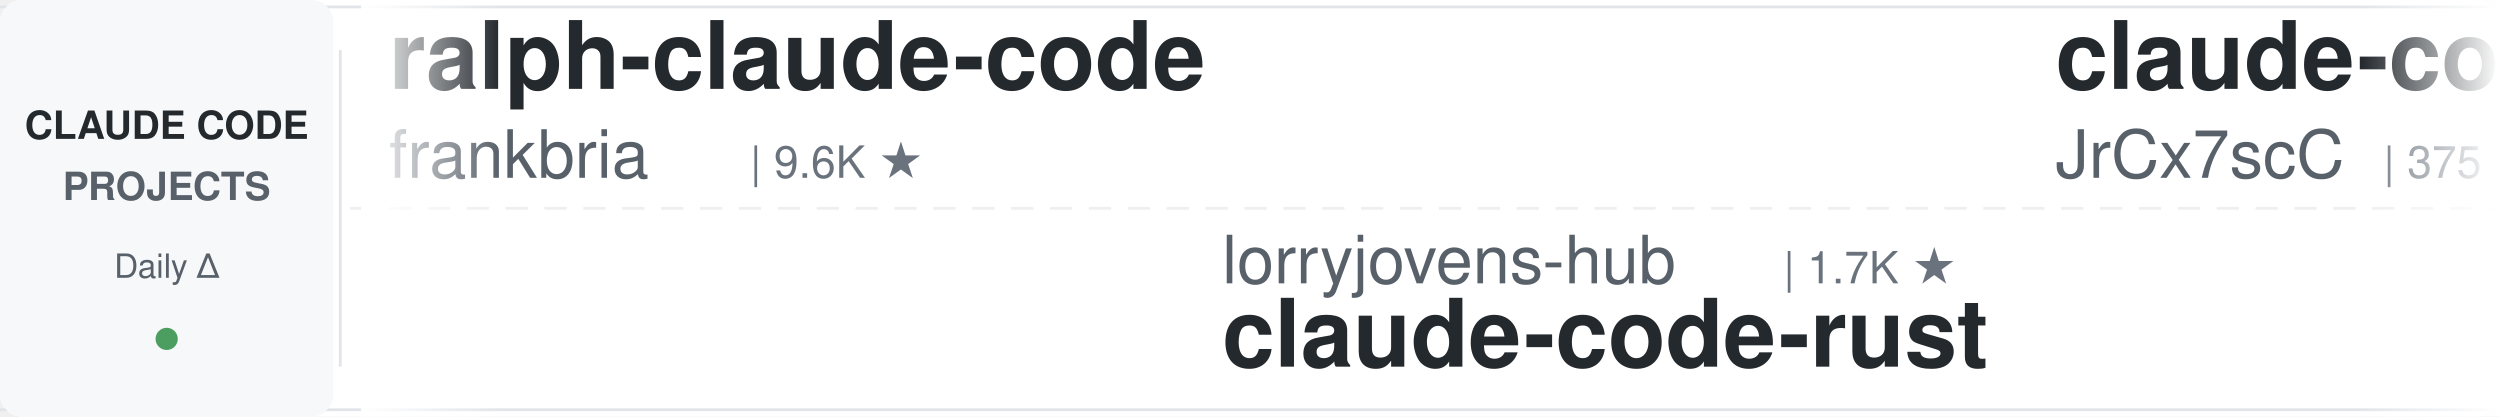
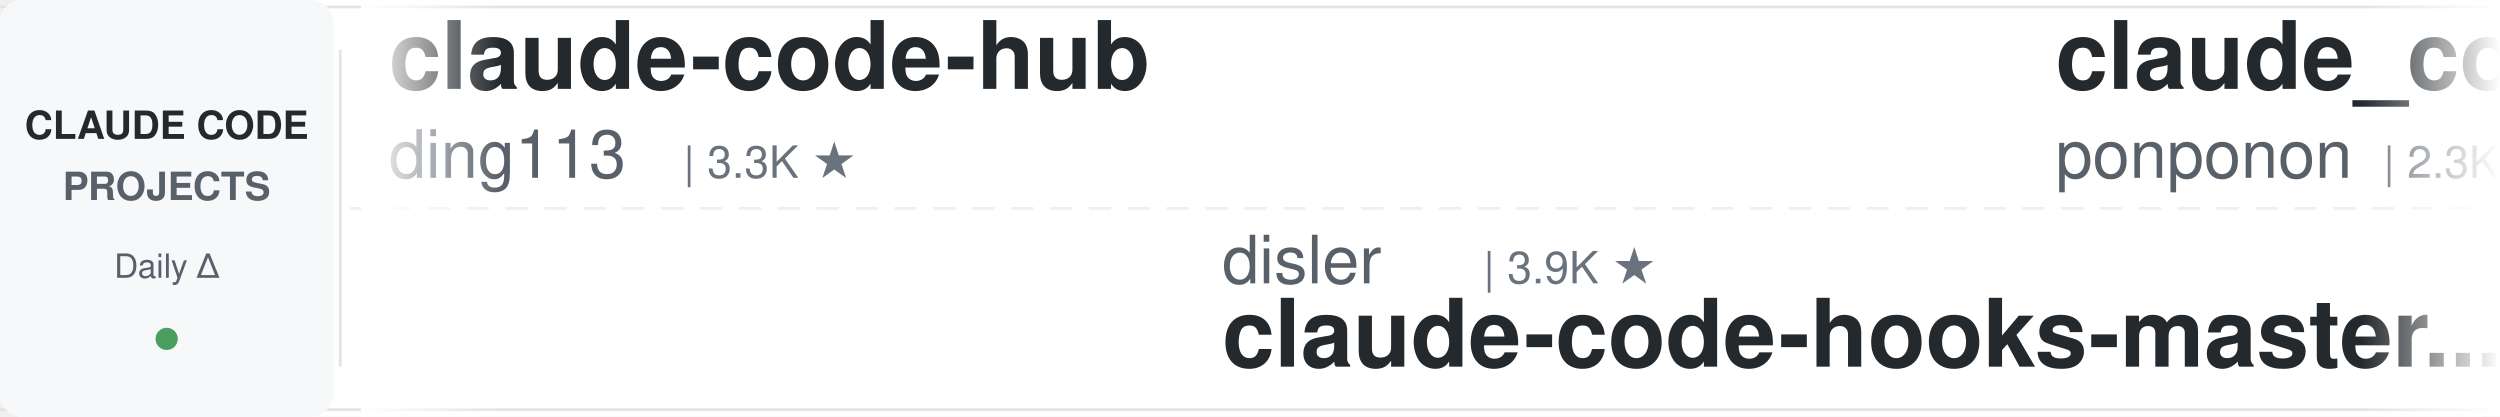
<svg xmlns="http://www.w3.org/2000/svg" width="900" height="150">
  <defs>
    <linearGradient id="leftFade" x1="0%" y1="0%" x2="100%" y2="0%">
      <stop offset="0%" style="stop-color:#ffffff;stop-opacity:1" />
      <stop offset="100%" style="stop-color:#ffffff;stop-opacity:0" />
    </linearGradient>
    <linearGradient id="rightFade" x1="0%" y1="0%" x2="100%" y2="0%">
      <stop offset="0%" style="stop-color:#ffffff;stop-opacity:0" />
      <stop offset="100%" style="stop-color:#ffffff;stop-opacity:1" />
    </linearGradient>
  </defs>
  <rect width="900" height="150" fill="#ffffff" rx="8" />
  <rect x="0" y="2" width="900" height="1" fill="#e1e4e8" />
  <rect x="0" y="147" width="900" height="1" fill="#e1e4e8" />
  <line x1="0" y1="75" x2="900" y2="75" stroke="#e1e4e8" stroke-width="1" stroke-dasharray="8 6" opacity="0.6" />
  <rect x="0" y="0" width="120" height="150" fill="#f6f8fa" rx="8" />
  <text x="60" y="50" font-family="-apple-system, BlinkMacSystemFont, 'Segoe UI', Helvetica, Arial, sans-serif" font-size="14" font-weight="600" fill="#24292e" text-anchor="middle">CLAUDE CODE</text>
  <text x="60" y="72" font-family="-apple-system, BlinkMacSystemFont, 'Segoe UI', Helvetica, Arial, sans-serif" font-size="14" font-weight="600" fill="#586069" text-anchor="middle">PROJECTS</text>
  <text x="60" y="100" font-family="-apple-system, BlinkMacSystemFont, 'Segoe UI', Helvetica, Arial, sans-serif" font-size="12" font-weight="500" fill="#586069" text-anchor="middle">Daily Δ</text>
  <circle cx="60" cy="122" r="4" fill="#22863a" opacity="0.8" />
  <rect x="122" y="18" width="1" height="114" fill="#e1e4e8" />
  <clipPath id="tickerClip">
    <rect x="130" y="0" width="770" height="150" />
  </clipPath>
  <g clip-path="url(#tickerClip)">
    <g id="tickerItems">
      <animateTransform attributeName="transform" attributeType="XML" type="translate" from="0 0" to="-3000 0" dur="54s" repeatCount="indefinite" />
      <g transform="translate(0, 0)">
-         <text x="140" y="32" font-family="-apple-system, BlinkMacSystemFont, 'Segoe UI', Helvetica, Arial, sans-serif" font-size="34" font-weight="600" fill="#24292e">ralph-claude-code</text>
-         <text x="140" y="64" font-family="-apple-system, BlinkMacSystemFont, 'Segoe UI', Helvetica, Arial, sans-serif" font-size="24" font-weight="400" fill="#586069">frankbria</text>
-         <text x="270" y="64" font-family="-apple-system, BlinkMacSystemFont, 'Segoe UI', Helvetica, Arial, sans-serif" font-size="16" font-weight="500" fill="#6a737d">| 9.6K ★</text>
+         <text x="140" y="32" font-family="-apple-system, BlinkMacSystemFont, 'Segoe UI', Helvetica, Arial, sans-serif" font-size="34" font-weight="600" fill="#24292e">claude-code-hub</text>
+         <text x="140" y="64" font-family="-apple-system, BlinkMacSystemFont, 'Segoe UI', Helvetica, Arial, sans-serif" font-size="24" font-weight="400" fill="#586069">ding113</text>
+         <text x="246" y="64" font-family="-apple-system, BlinkMacSystemFont, 'Segoe UI', Helvetica, Arial, sans-serif" font-size="16" font-weight="500" fill="#6a737d">| 3.3K ★</text>
      </g>
      <g transform="translate(300, 0)">
-         <text x="140" y="102" font-family="-apple-system, BlinkMacSystemFont, 'Segoe UI', Helvetica, Arial, sans-serif" font-size="24" font-weight="400" fill="#586069">lorryjovens-hub</text>
-         <text x="342" y="102" font-family="-apple-system, BlinkMacSystemFont, 'Segoe UI', Helvetica, Arial, sans-serif" font-size="16" font-weight="500" fill="#6a737d">| 1.7K ★</text>
-         <text x="140" y="132" font-family="-apple-system, BlinkMacSystemFont, 'Segoe UI', Helvetica, Arial, sans-serif" font-size="34" font-weight="600" fill="#24292e">claude-code-rust</text>
+         <text x="140" y="102" font-family="-apple-system, BlinkMacSystemFont, 'Segoe UI', Helvetica, Arial, sans-serif" font-size="24" font-weight="400" fill="#586069">disler</text>
+         <text x="234" y="102" font-family="-apple-system, BlinkMacSystemFont, 'Segoe UI', Helvetica, Arial, sans-serif" font-size="16" font-weight="500" fill="#6a737d">| 3.9K ★</text>
+         <text x="140" y="132" font-family="-apple-system, BlinkMacSystemFont, 'Segoe UI', Helvetica, Arial, sans-serif" font-size="34" font-weight="600" fill="#24292e">claude-code-hooks-master...</text>
      </g>
      <g transform="translate(600, 0)">
-         <text x="140" y="32" font-family="-apple-system, BlinkMacSystemFont, 'Segoe UI', Helvetica, Arial, sans-serif" font-size="34" font-weight="600" fill="#24292e">claude-code-source</text>
-         <text x="140" y="64" font-family="-apple-system, BlinkMacSystemFont, 'Segoe UI', Helvetica, Arial, sans-serif" font-size="24" font-weight="400" fill="#586069">JrCx7scC</text>
-         <text x="258" y="64" font-family="-apple-system, BlinkMacSystemFont, 'Segoe UI', Helvetica, Arial, sans-serif" font-size="16" font-weight="500" fill="#6a737d">| 375 ★</text>
+         <text x="140" y="32" font-family="-apple-system, BlinkMacSystemFont, 'Segoe UI', Helvetica, Arial, sans-serif" font-size="34" font-weight="600" fill="#24292e">claude_code_src</text>
+         <text x="140" y="64" font-family="-apple-system, BlinkMacSystemFont, 'Segoe UI', Helvetica, Arial, sans-serif" font-size="24" font-weight="400" fill="#586069">ponponon</text>
+         <text x="258" y="64" font-family="-apple-system, BlinkMacSystemFont, 'Segoe UI', Helvetica, Arial, sans-serif" font-size="16" font-weight="500" fill="#6a737d">| 2.3K ★</text>
      </g>
      <g transform="translate(900, 0)">
-         <text x="140" y="102" font-family="-apple-system, BlinkMacSystemFont, 'Segoe UI', Helvetica, Arial, sans-serif" font-size="24" font-weight="400" fill="#586069">huangserva</text>
-         <text x="282" y="102" font-family="-apple-system, BlinkMacSystemFont, 'Segoe UI', Helvetica, Arial, sans-serif" font-size="16" font-weight="500" fill="#6a737d">| 627 ★</text>
-         <text x="140" y="132" font-family="-apple-system, BlinkMacSystemFont, 'Segoe UI', Helvetica, Arial, sans-serif" font-size="34" font-weight="600" fill="#24292e">claude-code-cli</text>
+         <text x="140" y="102" font-family="-apple-system, BlinkMacSystemFont, 'Segoe UI', Helvetica, Arial, sans-serif" font-size="24" font-weight="400" fill="#586069">krusemediallc</text>
+         <text x="318" y="102" font-family="-apple-system, BlinkMacSystemFont, 'Segoe UI', Helvetica, Arial, sans-serif" font-size="16" font-weight="500" fill="#6a737d">| 1.5K ★</text>
+         <text x="140" y="132" font-family="-apple-system, BlinkMacSystemFont, 'Segoe UI', Helvetica, Arial, sans-serif" font-size="34" font-weight="600" fill="#24292e">arcads-claude-code</text>
      </g>
      <g transform="translate(1200, 0)">
-         <text x="140" y="32" font-family="-apple-system, BlinkMacSystemFont, 'Segoe UI', Helvetica, Arial, sans-serif" font-size="34" font-weight="600" fill="#24292e">ClaudeCodeAgents</text>
-         <text x="140" y="64" font-family="-apple-system, BlinkMacSystemFont, 'Segoe UI', Helvetica, Arial, sans-serif" font-size="24" font-weight="400" fill="#586069">darcyegb</text>
-         <text x="258" y="64" font-family="-apple-system, BlinkMacSystemFont, 'Segoe UI', Helvetica, Arial, sans-serif" font-size="16" font-weight="500" fill="#6a737d">| 759 ★</text>
+         <text x="140" y="32" font-family="-apple-system, BlinkMacSystemFont, 'Segoe UI', Helvetica, Arial, sans-serif" font-size="34" font-weight="600" fill="#24292e">claude-code-cli</text>
+         <text x="140" y="64" font-family="-apple-system, BlinkMacSystemFont, 'Segoe UI', Helvetica, Arial, sans-serif" font-size="24" font-weight="400" fill="#586069">huangserva</text>
+         <text x="282" y="64" font-family="-apple-system, BlinkMacSystemFont, 'Segoe UI', Helvetica, Arial, sans-serif" font-size="16" font-weight="500" fill="#6a737d">| 627 ★</text>
      </g>
      <g transform="translate(1500, 0)">
-         <text x="140" y="102" font-family="-apple-system, BlinkMacSystemFont, 'Segoe UI', Helvetica, Arial, sans-serif" font-size="24" font-weight="400" fill="#586069">ding113</text>
-         <text x="246" y="102" font-family="-apple-system, BlinkMacSystemFont, 'Segoe UI', Helvetica, Arial, sans-serif" font-size="16" font-weight="500" fill="#6a737d">| 3.3K ★</text>
-         <text x="140" y="132" font-family="-apple-system, BlinkMacSystemFont, 'Segoe UI', Helvetica, Arial, sans-serif" font-size="34" font-weight="600" fill="#24292e">claude-code-hub</text>
+         <text x="140" y="102" font-family="-apple-system, BlinkMacSystemFont, 'Segoe UI', Helvetica, Arial, sans-serif" font-size="24" font-weight="400" fill="#586069">Cranot</text>
+         <text x="234" y="102" font-family="-apple-system, BlinkMacSystemFont, 'Segoe UI', Helvetica, Arial, sans-serif" font-size="16" font-weight="500" fill="#6a737d">| 2.9K ★</text>
+         <text x="140" y="132" font-family="-apple-system, BlinkMacSystemFont, 'Segoe UI', Helvetica, Arial, sans-serif" font-size="34" font-weight="600" fill="#24292e">claude-code-guide</text>
      </g>
      <g transform="translate(1800, 0)">
-         <text x="140" y="32" font-family="-apple-system, BlinkMacSystemFont, 'Segoe UI', Helvetica, Arial, sans-serif" font-size="34" font-weight="600" fill="#24292e">awesome-claude-code-suba...</text>
-         <text x="140" y="64" font-family="-apple-system, BlinkMacSystemFont, 'Segoe UI', Helvetica, Arial, sans-serif" font-size="24" font-weight="400" fill="#586069">VoltAgent</text>
+         <text x="140" y="32" font-family="-apple-system, BlinkMacSystemFont, 'Segoe UI', Helvetica, Arial, sans-serif" font-size="34" font-weight="600" fill="#24292e">claude-code-harness</text>
+         <text x="140" y="64" font-family="-apple-system, BlinkMacSystemFont, 'Segoe UI', Helvetica, Arial, sans-serif" font-size="24" font-weight="400" fill="#586069">Chachamaru127</text>
+         <text x="318" y="64" font-family="-apple-system, BlinkMacSystemFont, 'Segoe UI', Helvetica, Arial, sans-serif" font-size="16" font-weight="500" fill="#6a737d">| 3.1K ★</text>
+       </g>
+       <g transform="translate(2100, 0)">
+         <text x="140" y="102" font-family="-apple-system, BlinkMacSystemFont, 'Segoe UI', Helvetica, Arial, sans-serif" font-size="24" font-weight="400" fill="#586069">Windy3f3f3f3f</text>
+         <text x="318" y="102" font-family="-apple-system, BlinkMacSystemFont, 'Segoe UI', Helvetica, Arial, sans-serif" font-size="16" font-weight="500" fill="#6a737d">| 2.6K ★</text>
+         <text x="140" y="132" font-family="-apple-system, BlinkMacSystemFont, 'Segoe UI', Helvetica, Arial, sans-serif" font-size="34" font-weight="600" fill="#24292e">claude-code-from-scratch</text>
+       </g>
+       <g transform="translate(2400, 0)">
+         <text x="140" y="32" font-family="-apple-system, BlinkMacSystemFont, 'Segoe UI', Helvetica, Arial, sans-serif" font-size="34" font-weight="600" fill="#24292e">Claude-Code-Game-Studios</text>
+         <text x="140" y="64" font-family="-apple-system, BlinkMacSystemFont, 'Segoe UI', Helvetica, Arial, sans-serif" font-size="24" font-weight="400" fill="#586069">Donchitos</text>
        <text x="270" y="64" font-family="-apple-system, BlinkMacSystemFont, 'Segoe UI', Helvetica, Arial, sans-serif" font-size="16" font-weight="500" fill="#6a737d">| 24.8K ★</text>
      </g>
-       <g transform="translate(2100, 0)">
-         <text x="140" y="102" font-family="-apple-system, BlinkMacSystemFont, 'Segoe UI', Helvetica, Arial, sans-serif" font-size="24" font-weight="400" fill="#586069">anthropics</text>
-         <text x="282" y="102" font-family="-apple-system, BlinkMacSystemFont, 'Segoe UI', Helvetica, Arial, sans-serif" font-size="16" font-weight="500" fill="#6a737d">| 6.2K ★</text>
-         <text x="140" y="132" font-family="-apple-system, BlinkMacSystemFont, 'Segoe UI', Helvetica, Arial, sans-serif" font-size="34" font-weight="600" fill="#24292e">claude-code-security-rev...</text>
-       </g>
-       <g transform="translate(2400, 0)">
-         <text x="140" y="32" font-family="-apple-system, BlinkMacSystemFont, 'Segoe UI', Helvetica, Arial, sans-serif" font-size="34" font-weight="600" fill="#24292e">claude-code-my-workflow</text>
-         <text x="140" y="64" font-family="-apple-system, BlinkMacSystemFont, 'Segoe UI', Helvetica, Arial, sans-serif" font-size="24" font-weight="400" fill="#586069">pedrohcgs</text>
-         <text x="270" y="64" font-family="-apple-system, BlinkMacSystemFont, 'Segoe UI', Helvetica, Arial, sans-serif" font-size="16" font-weight="500" fill="#6a737d">| 1.6K ★</text>
-       </g>
      <g transform="translate(2700, 0)">
-         <text x="140" y="102" font-family="-apple-system, BlinkMacSystemFont, 'Segoe UI', Helvetica, Arial, sans-serif" font-size="24" font-weight="400" fill="#586069">RichardAtCT</text>
-         <text x="294" y="102" font-family="-apple-system, BlinkMacSystemFont, 'Segoe UI', Helvetica, Arial, sans-serif" font-size="16" font-weight="500" fill="#6a737d">| 2.8K ★</text>
-         <text x="140" y="132" font-family="-apple-system, BlinkMacSystemFont, 'Segoe UI', Helvetica, Arial, sans-serif" font-size="34" font-weight="600" fill="#24292e">claude-code-telegram</text>
+         <text x="140" y="102" font-family="-apple-system, BlinkMacSystemFont, 'Segoe UI', Helvetica, Arial, sans-serif" font-size="24" font-weight="400" fill="#586069">ccplugins</text>
+         <text x="270" y="102" font-family="-apple-system, BlinkMacSystemFont, 'Segoe UI', Helvetica, Arial, sans-serif" font-size="16" font-weight="500" fill="#6a737d">| 931 ★</text>
+         <text x="140" y="132" font-family="-apple-system, BlinkMacSystemFont, 'Segoe UI', Helvetica, Arial, sans-serif" font-size="34" font-weight="600" fill="#24292e">awesome-claude-code-plug...</text>
      </g>
      <g transform="translate(3000, 0)">
-         <text x="140" y="32" font-family="-apple-system, BlinkMacSystemFont, 'Segoe UI', Helvetica, Arial, sans-serif" font-size="34" font-weight="600" fill="#24292e">ralph-claude-code</text>
-         <text x="140" y="64" font-family="-apple-system, BlinkMacSystemFont, 'Segoe UI', Helvetica, Arial, sans-serif" font-size="24" font-weight="400" fill="#586069">frankbria</text>
-         <text x="270" y="64" font-family="-apple-system, BlinkMacSystemFont, 'Segoe UI', Helvetica, Arial, sans-serif" font-size="16" font-weight="500" fill="#6a737d">| 9.6K ★</text>
+         <text x="140" y="32" font-family="-apple-system, BlinkMacSystemFont, 'Segoe UI', Helvetica, Arial, sans-serif" font-size="34" font-weight="600" fill="#24292e">claude-code-hub</text>
+         <text x="140" y="64" font-family="-apple-system, BlinkMacSystemFont, 'Segoe UI', Helvetica, Arial, sans-serif" font-size="24" font-weight="400" fill="#586069">ding113</text>
+         <text x="246" y="64" font-family="-apple-system, BlinkMacSystemFont, 'Segoe UI', Helvetica, Arial, sans-serif" font-size="16" font-weight="500" fill="#6a737d">| 3.3K ★</text>
      </g>
      <g transform="translate(3300, 0)">
-         <text x="140" y="102" font-family="-apple-system, BlinkMacSystemFont, 'Segoe UI', Helvetica, Arial, sans-serif" font-size="24" font-weight="400" fill="#586069">lorryjovens-hub</text>
-         <text x="342" y="102" font-family="-apple-system, BlinkMacSystemFont, 'Segoe UI', Helvetica, Arial, sans-serif" font-size="16" font-weight="500" fill="#6a737d">| 1.7K ★</text>
-         <text x="140" y="132" font-family="-apple-system, BlinkMacSystemFont, 'Segoe UI', Helvetica, Arial, sans-serif" font-size="34" font-weight="600" fill="#24292e">claude-code-rust</text>
+         <text x="140" y="102" font-family="-apple-system, BlinkMacSystemFont, 'Segoe UI', Helvetica, Arial, sans-serif" font-size="24" font-weight="400" fill="#586069">disler</text>
+         <text x="234" y="102" font-family="-apple-system, BlinkMacSystemFont, 'Segoe UI', Helvetica, Arial, sans-serif" font-size="16" font-weight="500" fill="#6a737d">| 3.9K ★</text>
+         <text x="140" y="132" font-family="-apple-system, BlinkMacSystemFont, 'Segoe UI', Helvetica, Arial, sans-serif" font-size="34" font-weight="600" fill="#24292e">claude-code-hooks-master...</text>
      </g>
      <g transform="translate(3600, 0)">
-         <text x="140" y="32" font-family="-apple-system, BlinkMacSystemFont, 'Segoe UI', Helvetica, Arial, sans-serif" font-size="34" font-weight="600" fill="#24292e">claude-code-source</text>
-         <text x="140" y="64" font-family="-apple-system, BlinkMacSystemFont, 'Segoe UI', Helvetica, Arial, sans-serif" font-size="24" font-weight="400" fill="#586069">JrCx7scC</text>
-         <text x="258" y="64" font-family="-apple-system, BlinkMacSystemFont, 'Segoe UI', Helvetica, Arial, sans-serif" font-size="16" font-weight="500" fill="#6a737d">| 375 ★</text>
+         <text x="140" y="32" font-family="-apple-system, BlinkMacSystemFont, 'Segoe UI', Helvetica, Arial, sans-serif" font-size="34" font-weight="600" fill="#24292e">claude_code_src</text>
+         <text x="140" y="64" font-family="-apple-system, BlinkMacSystemFont, 'Segoe UI', Helvetica, Arial, sans-serif" font-size="24" font-weight="400" fill="#586069">ponponon</text>
+         <text x="258" y="64" font-family="-apple-system, BlinkMacSystemFont, 'Segoe UI', Helvetica, Arial, sans-serif" font-size="16" font-weight="500" fill="#6a737d">| 2.3K ★</text>
      </g>
      <g transform="translate(3900, 0)">
-         <text x="140" y="102" font-family="-apple-system, BlinkMacSystemFont, 'Segoe UI', Helvetica, Arial, sans-serif" font-size="24" font-weight="400" fill="#586069">huangserva</text>
-         <text x="282" y="102" font-family="-apple-system, BlinkMacSystemFont, 'Segoe UI', Helvetica, Arial, sans-serif" font-size="16" font-weight="500" fill="#6a737d">| 627 ★</text>
-         <text x="140" y="132" font-family="-apple-system, BlinkMacSystemFont, 'Segoe UI', Helvetica, Arial, sans-serif" font-size="34" font-weight="600" fill="#24292e">claude-code-cli</text>
+         <text x="140" y="102" font-family="-apple-system, BlinkMacSystemFont, 'Segoe UI', Helvetica, Arial, sans-serif" font-size="24" font-weight="400" fill="#586069">krusemediallc</text>
+         <text x="318" y="102" font-family="-apple-system, BlinkMacSystemFont, 'Segoe UI', Helvetica, Arial, sans-serif" font-size="16" font-weight="500" fill="#6a737d">| 1.5K ★</text>
+         <text x="140" y="132" font-family="-apple-system, BlinkMacSystemFont, 'Segoe UI', Helvetica, Arial, sans-serif" font-size="34" font-weight="600" fill="#24292e">arcads-claude-code</text>
      </g>
    </g>
  </g>
  <rect x="130" y="0" width="50" height="150" fill="url(#leftFade)" />
  <rect x="850" y="0" width="50" height="150" fill="url(#rightFade)" />
</svg>
